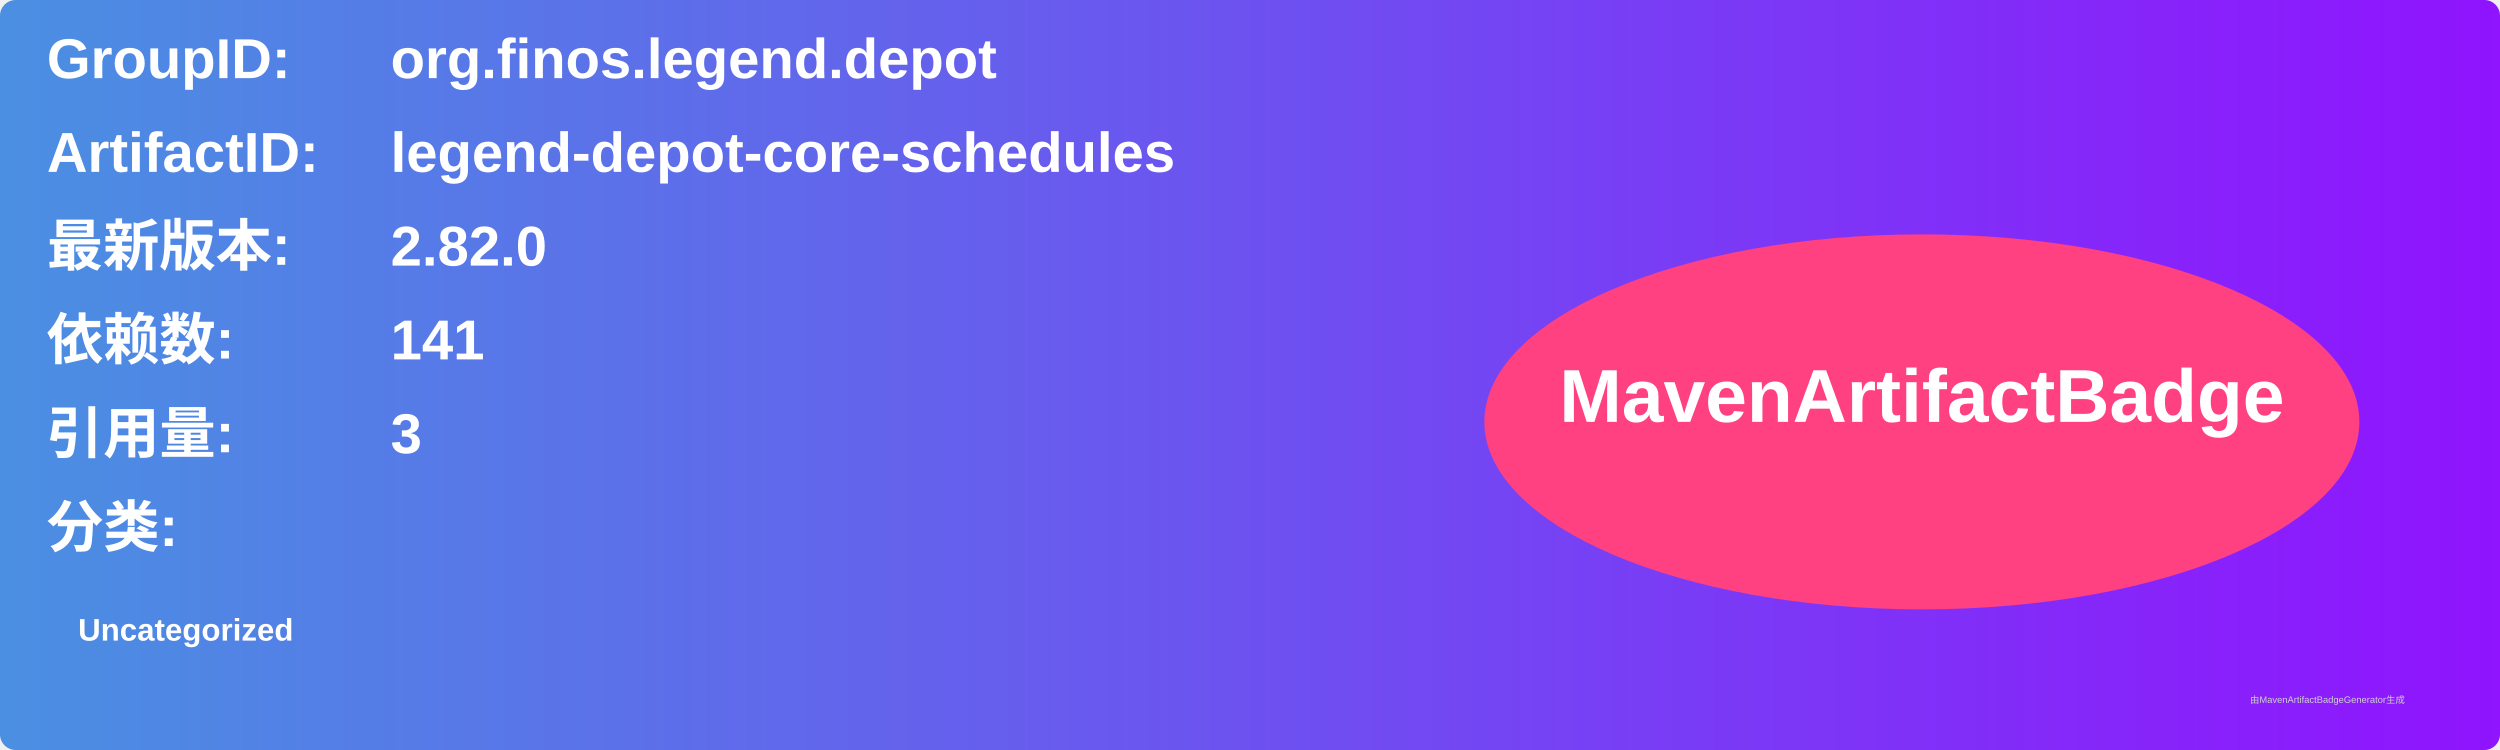
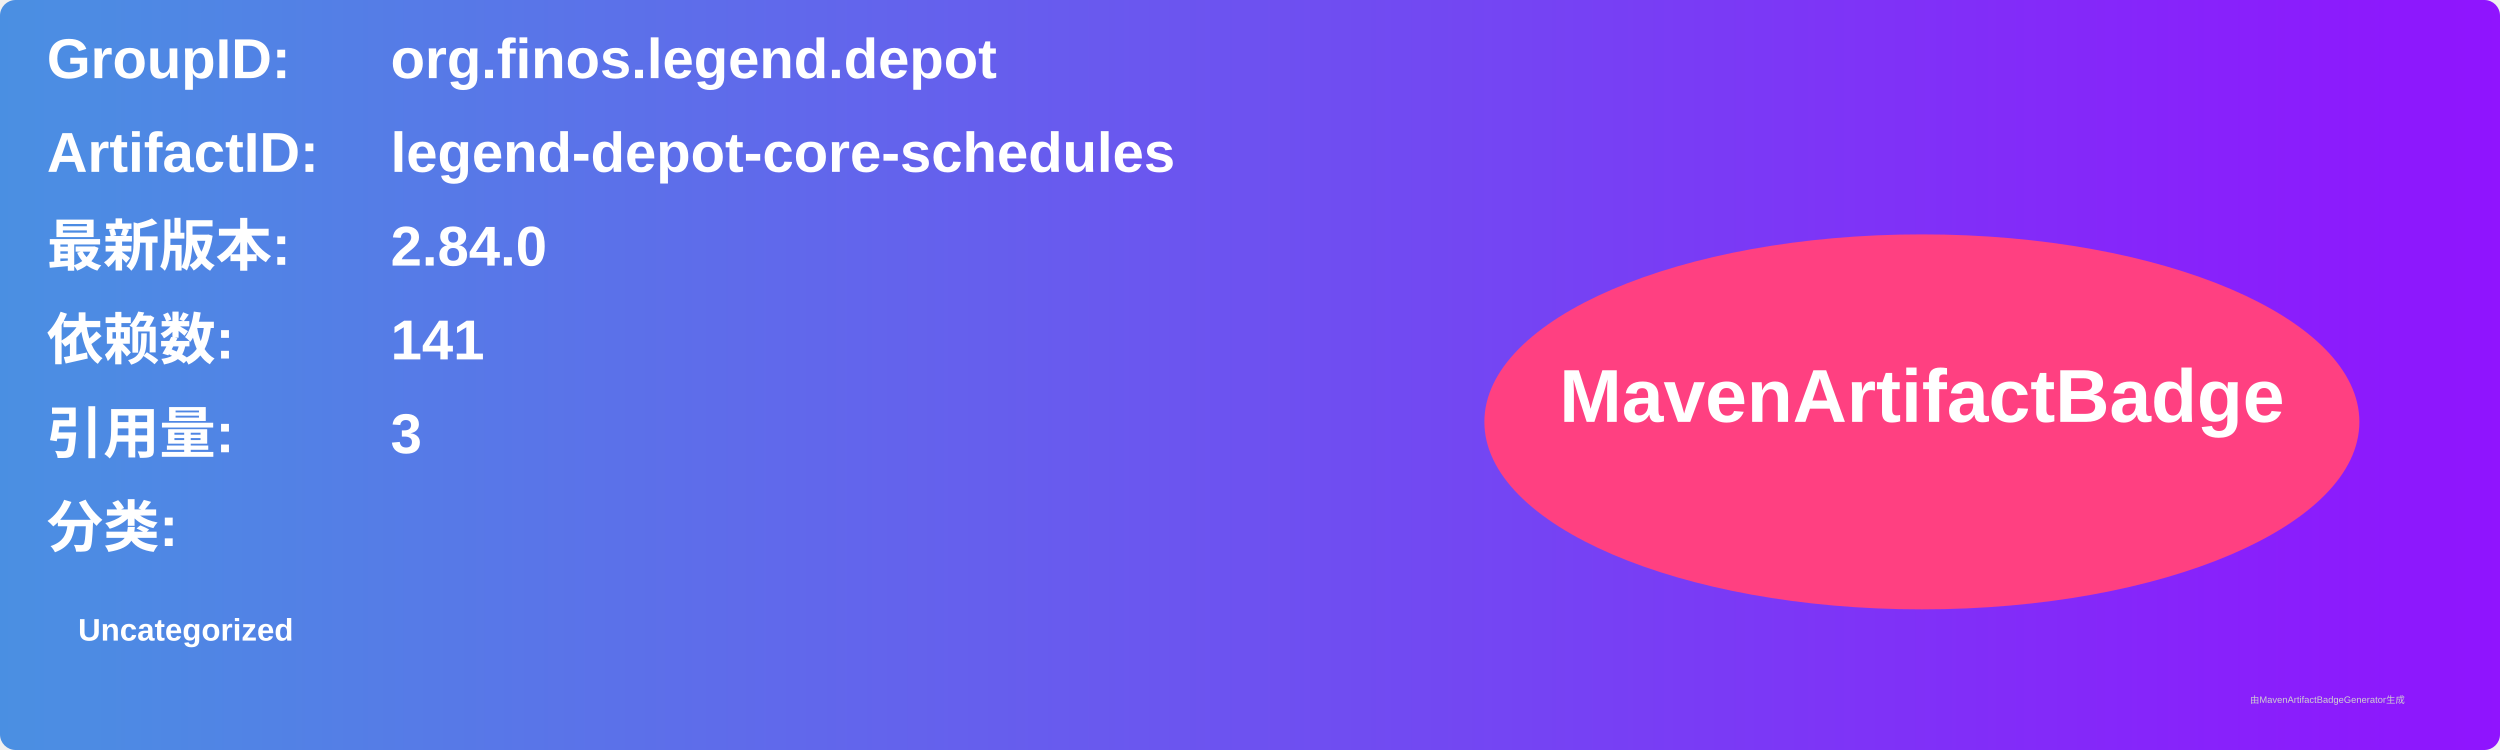
<svg xmlns="http://www.w3.org/2000/svg" width="800" height="240" viewBox="0 0 800 240">
  <linearGradient id="grad" x1="0%" y1="0%" x2="100%" y2="0%">
    <stop offset="0%" stop-color="#4a90e2" />
    <stop offset="100%" stop-color="#9013fe" />
  </linearGradient>
  <rect width="100%" height="100%" rx="5" ry="5" fill="url(#grad)" />
  <g transform="translate(15, 15)">
    <text x="0" y="10" font-family="Arial" font-size="18" fill="white" font-weight="bold" width="260">GroupID:</text>
    <text x="110" y="10" font-family="Arial" font-size="18" fill="white" font-weight="bold" width="460">org.finos.legend.depot</text>
    <text x="0" y="40" font-family="Arial" font-size="18" fill="white" font-weight="bold" width="260">ArtifactID:</text>
    <text x="110" y="40" font-family="Arial" font-size="18" fill="white" font-weight="bold" width="460">legend-depot-core-schedules</text>
    <text x="0" y="70" font-family="Arial" font-size="18" fill="white" font-weight="bold">最新版本:</text>
    <text x="110" y="70" font-family="Arial" font-size="18" fill="white" font-weight="bold">
-       <tspan font-weight="bold">2.82.0</tspan>
+       <tspan font-weight="bold">2.84.0</tspan>
    </text>
    <text x="0" y="100" font-family="Arial" font-size="18" fill="white" font-weight="bold">依赖数: </text>
    <text x="110" y="100" font-family="Arial" font-size="18" fill="white">
      <tspan font-weight="bold">141</tspan>
    </text>
    <text x="0" y="130" font-family="Arial" font-size="18" fill="white" font-weight="bold">引用量: </text>
    <text x="110" y="130" font-family="Arial" font-size="18" fill="white">
      <tspan font-weight="bold">3</tspan>
    </text>
    <text x="0" y="160" font-family="Arial" font-size="18" fill="white" font-weight="bold">分类:</text>
    <text x="10" y="190" font-family="Arial" font-size="10" fill="white">
      <tspan font-weight="bold">Uncategorized</tspan>
    </text>
    <ellipse cx="600" cy="120" rx="140" ry="60" fill="#ff4081" />
    <text x="600" y="120" text-anchor="middle" font-family="Arial" font-size="24" fill="white" font-weight="bold">MavenArtifactBadge</text>
  </g>
  <text x="720" y="225" font-family="Arial" font-size="3" fill="#d0d0d0">由MavenArtifactBadgeGenerator生成</text>
</svg>
